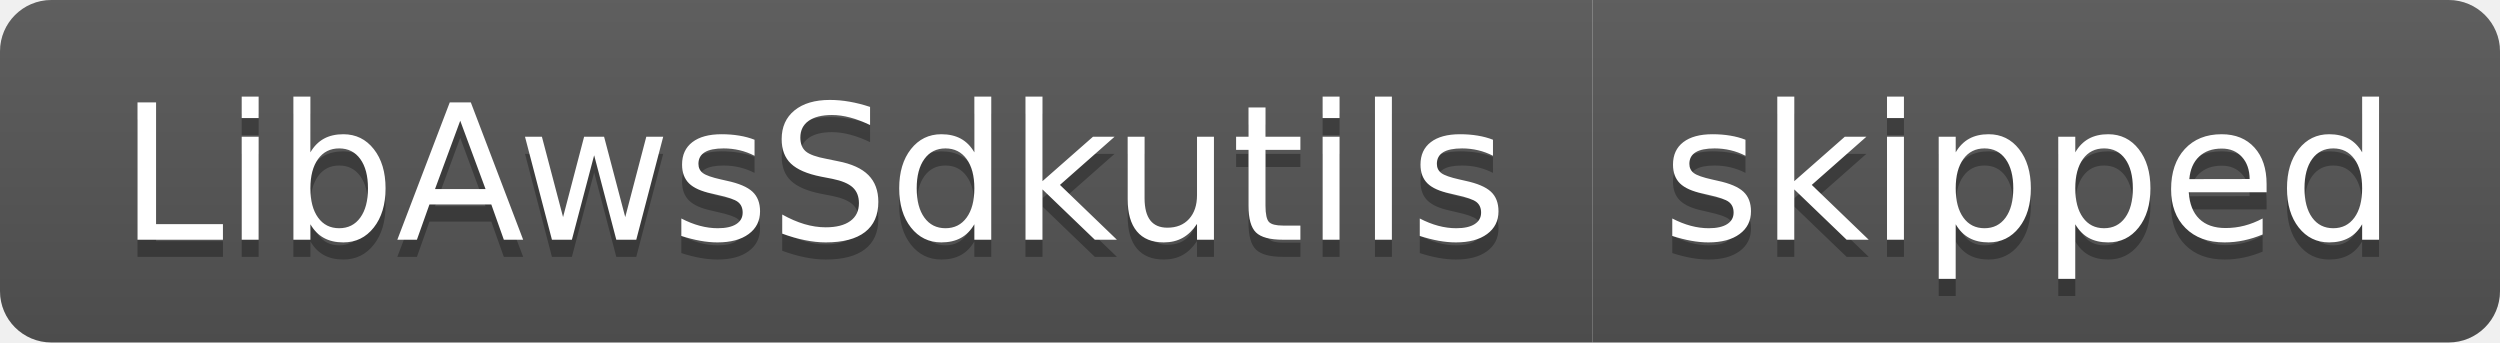
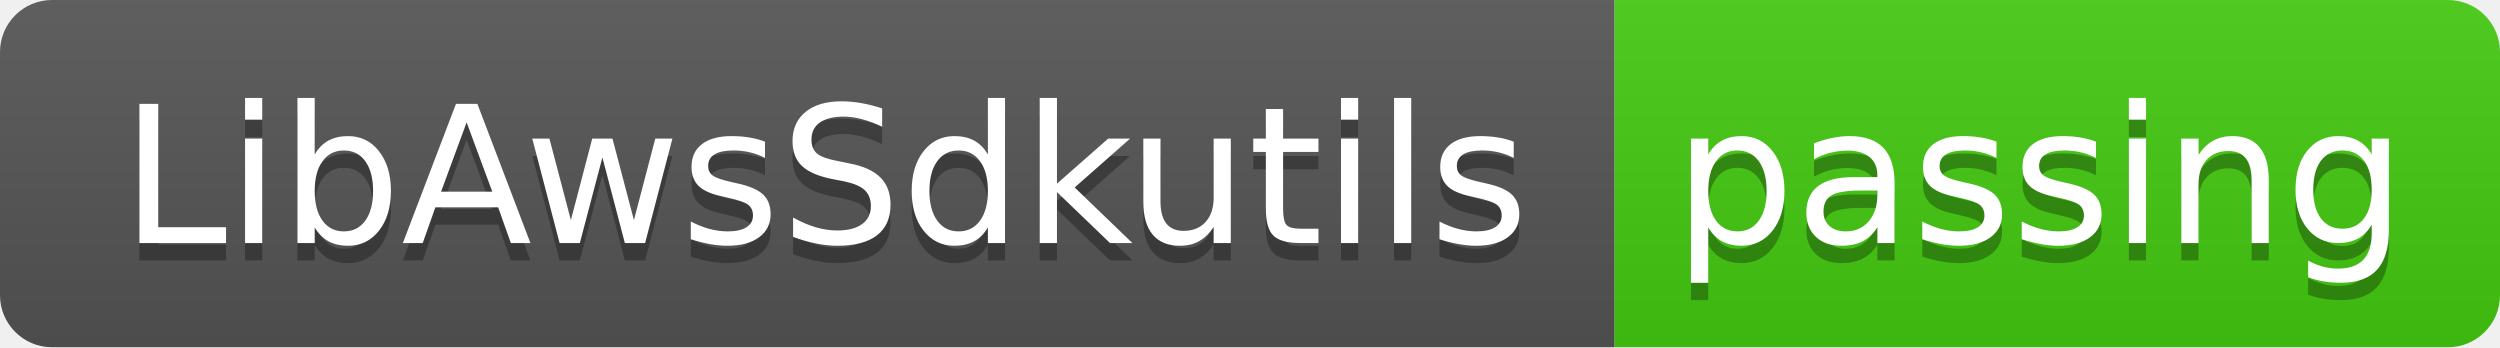
- <svg xmlns="http://www.w3.org/2000/svg" width="146" height="20" role="img" aria-label="LibAwsSdkutils: skipped">
+ <svg xmlns="http://www.w3.org/2000/svg" width="144" height="20" role="img" aria-label="LibAwsSdkutils: passing">
  <linearGradient id="s" x2="0" y2="100%">
    <stop offset="0" stop-color="#bbb" stop-opacity=".1" />
    <stop offset="1" stop-opacity=".1" />
  </linearGradient>
  <clipPath id="r">
-     <rect width="146" height="20" rx="3" fill="#fff" />
+     <rect width="144" height="20" rx="3" fill="#fff" />
  </clipPath>
  <g clip-path="url(#r)">
    <rect width="93" height="20" fill="#555" />
-     <rect x="93" width="53" height="20" fill="#555" />
-     <rect width="146" height="20" fill="url(#s)" />
+     <rect x="93" width="51" height="20" fill="#4c1" />
+     <rect width="144" height="20" fill="url(#s)" />
  </g>
  <g fill="#fff" text-anchor="middle" font-family="Verdana,Geneva,DejaVu Sans,sans-serif" text-rendering="geometricPrecision" font-size="110">
    <text aria-hidden="true" x="475" y="150" fill="#010101" fill-opacity=".3" transform="scale(.1)" textLength="830">LibAwsSdkutils</text>
    <text x="475" y="140" transform="scale(.1)" fill="#fff" textLength="830">LibAwsSdkutils</text>
-     <text aria-hidden="true" x="1185" y="150" fill="#010101" fill-opacity=".3" transform="scale(.1)" textLength="430">skipped</text>
-     <text x="1185" y="140" transform="scale(.1)" fill="#fff" textLength="430">skipped</text>
+     <text aria-hidden="true" x="1175" y="150" fill="#010101" fill-opacity=".3" transform="scale(.1)" textLength="410">passing</text>
+     <text x="1175" y="140" transform="scale(.1)" fill="#fff" textLength="410">passing</text>
  </g>
</svg>
